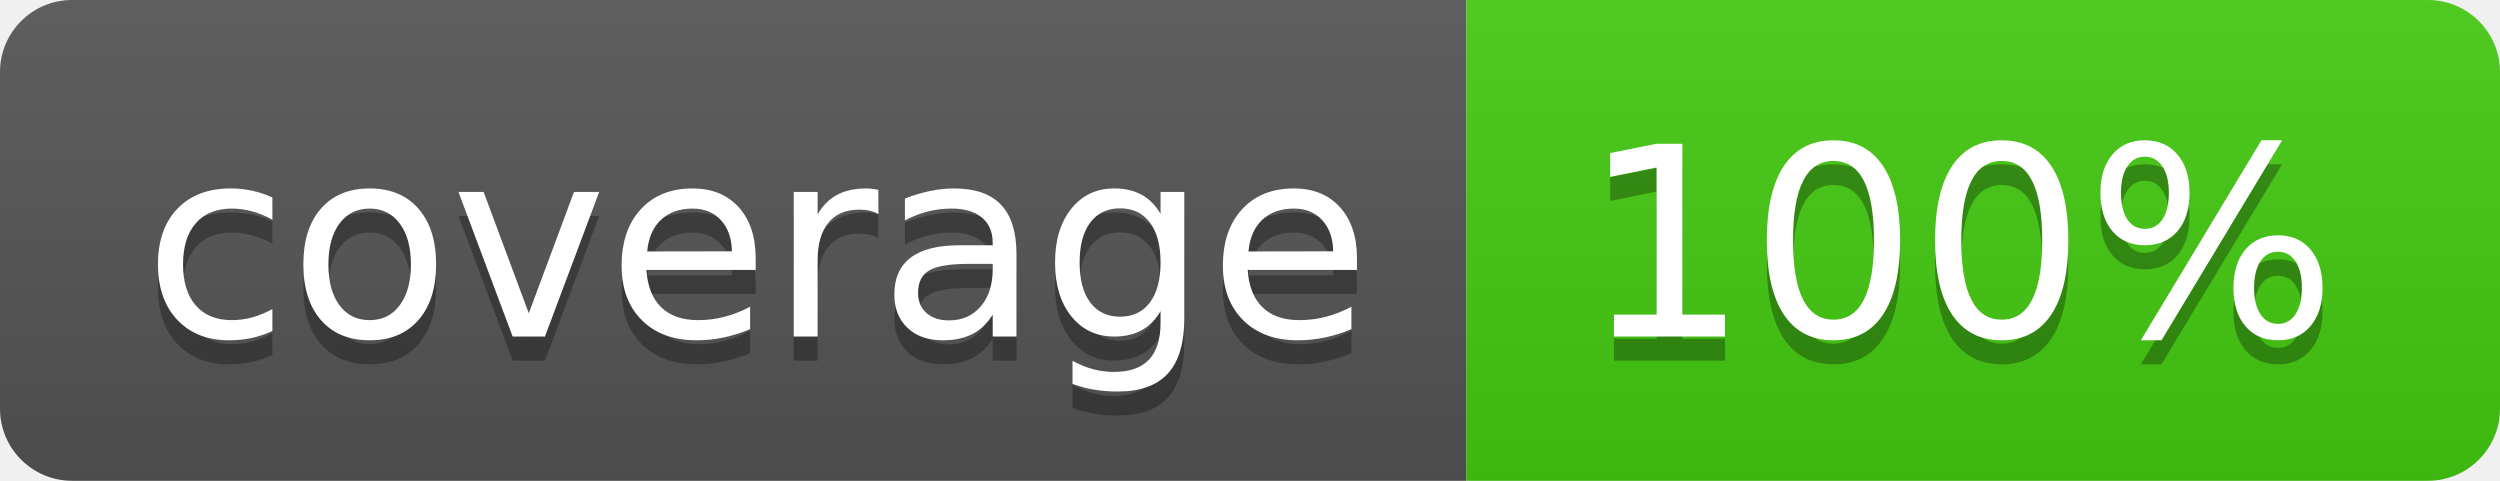
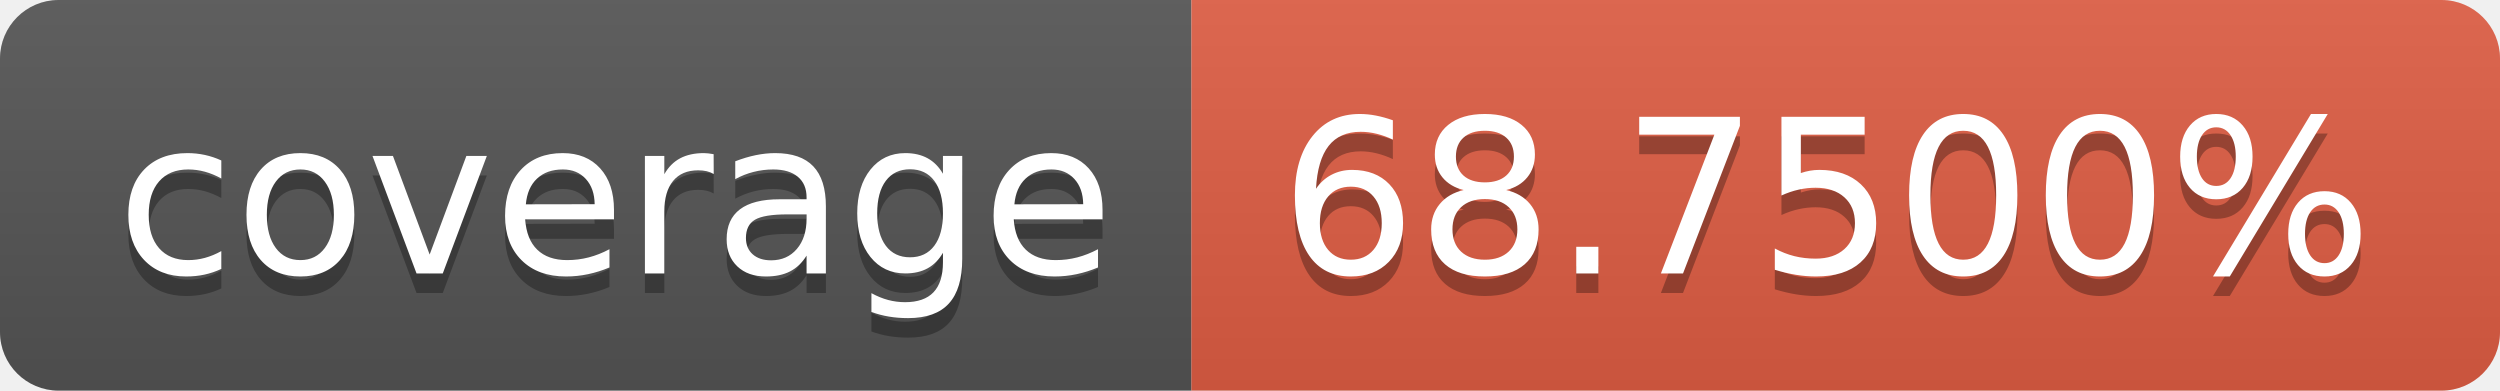
- <svg xmlns="http://www.w3.org/2000/svg" width="104" height="20" role="img" aria-label="coverage: 100%">
+ <svg xmlns="http://www.w3.org/2000/svg" width="128" height="20" role="img" aria-label="coverage: 68.7500%">
  <linearGradient id="s" x2="0" y2="100%">
    <stop offset="0" stop-color="#bbb" stop-opacity=".1" />
    <stop offset="1" stop-opacity=".1" />
  </linearGradient>
  <clipPath id="r">
-     <rect width="104" height="20" rx="3" fill="#fff" />
+     <rect width="128" height="20" rx="3" fill="#fff" />
  </clipPath>
  <g clip-path="url(#r)">
    <rect width="61" height="20" fill="#555" />
-     <rect x="61" width="43" height="20" fill="#4c1" />
-     <rect width="104" height="20" fill="url(#s)" />
+     <rect x="61" width="67" height="20" fill="#e05d44" />
+     <rect width="128" height="20" fill="url(#s)" />
  </g>
  <g fill="#fff" text-anchor="middle" font-family="Verdana,Geneva,DejaVu Sans,sans-serif" text-rendering="geometricPrecision" font-size="110">
    <text aria-hidden="true" x="315" y="150" fill="#010101" fill-opacity=".3" transform="scale(.1)" textLength="510">coverage</text>
    <text x="315" y="140" transform="scale(.1)" fill="#fff" textLength="510">coverage</text>
-     <text aria-hidden="true" x="815" y="150" fill="#010101" fill-opacity=".3" transform="scale(.1)" textLength="330">100%</text>
-     <text x="815" y="140" transform="scale(.1)" fill="#fff" textLength="330">100%</text>
+     <text aria-hidden="true" x="935" y="150" fill="#010101" fill-opacity=".3" transform="scale(.1)" textLength="570">68.7500%</text>
+     <text x="935" y="140" transform="scale(.1)" fill="#fff" textLength="570">68.7500%</text>
  </g>
</svg>
